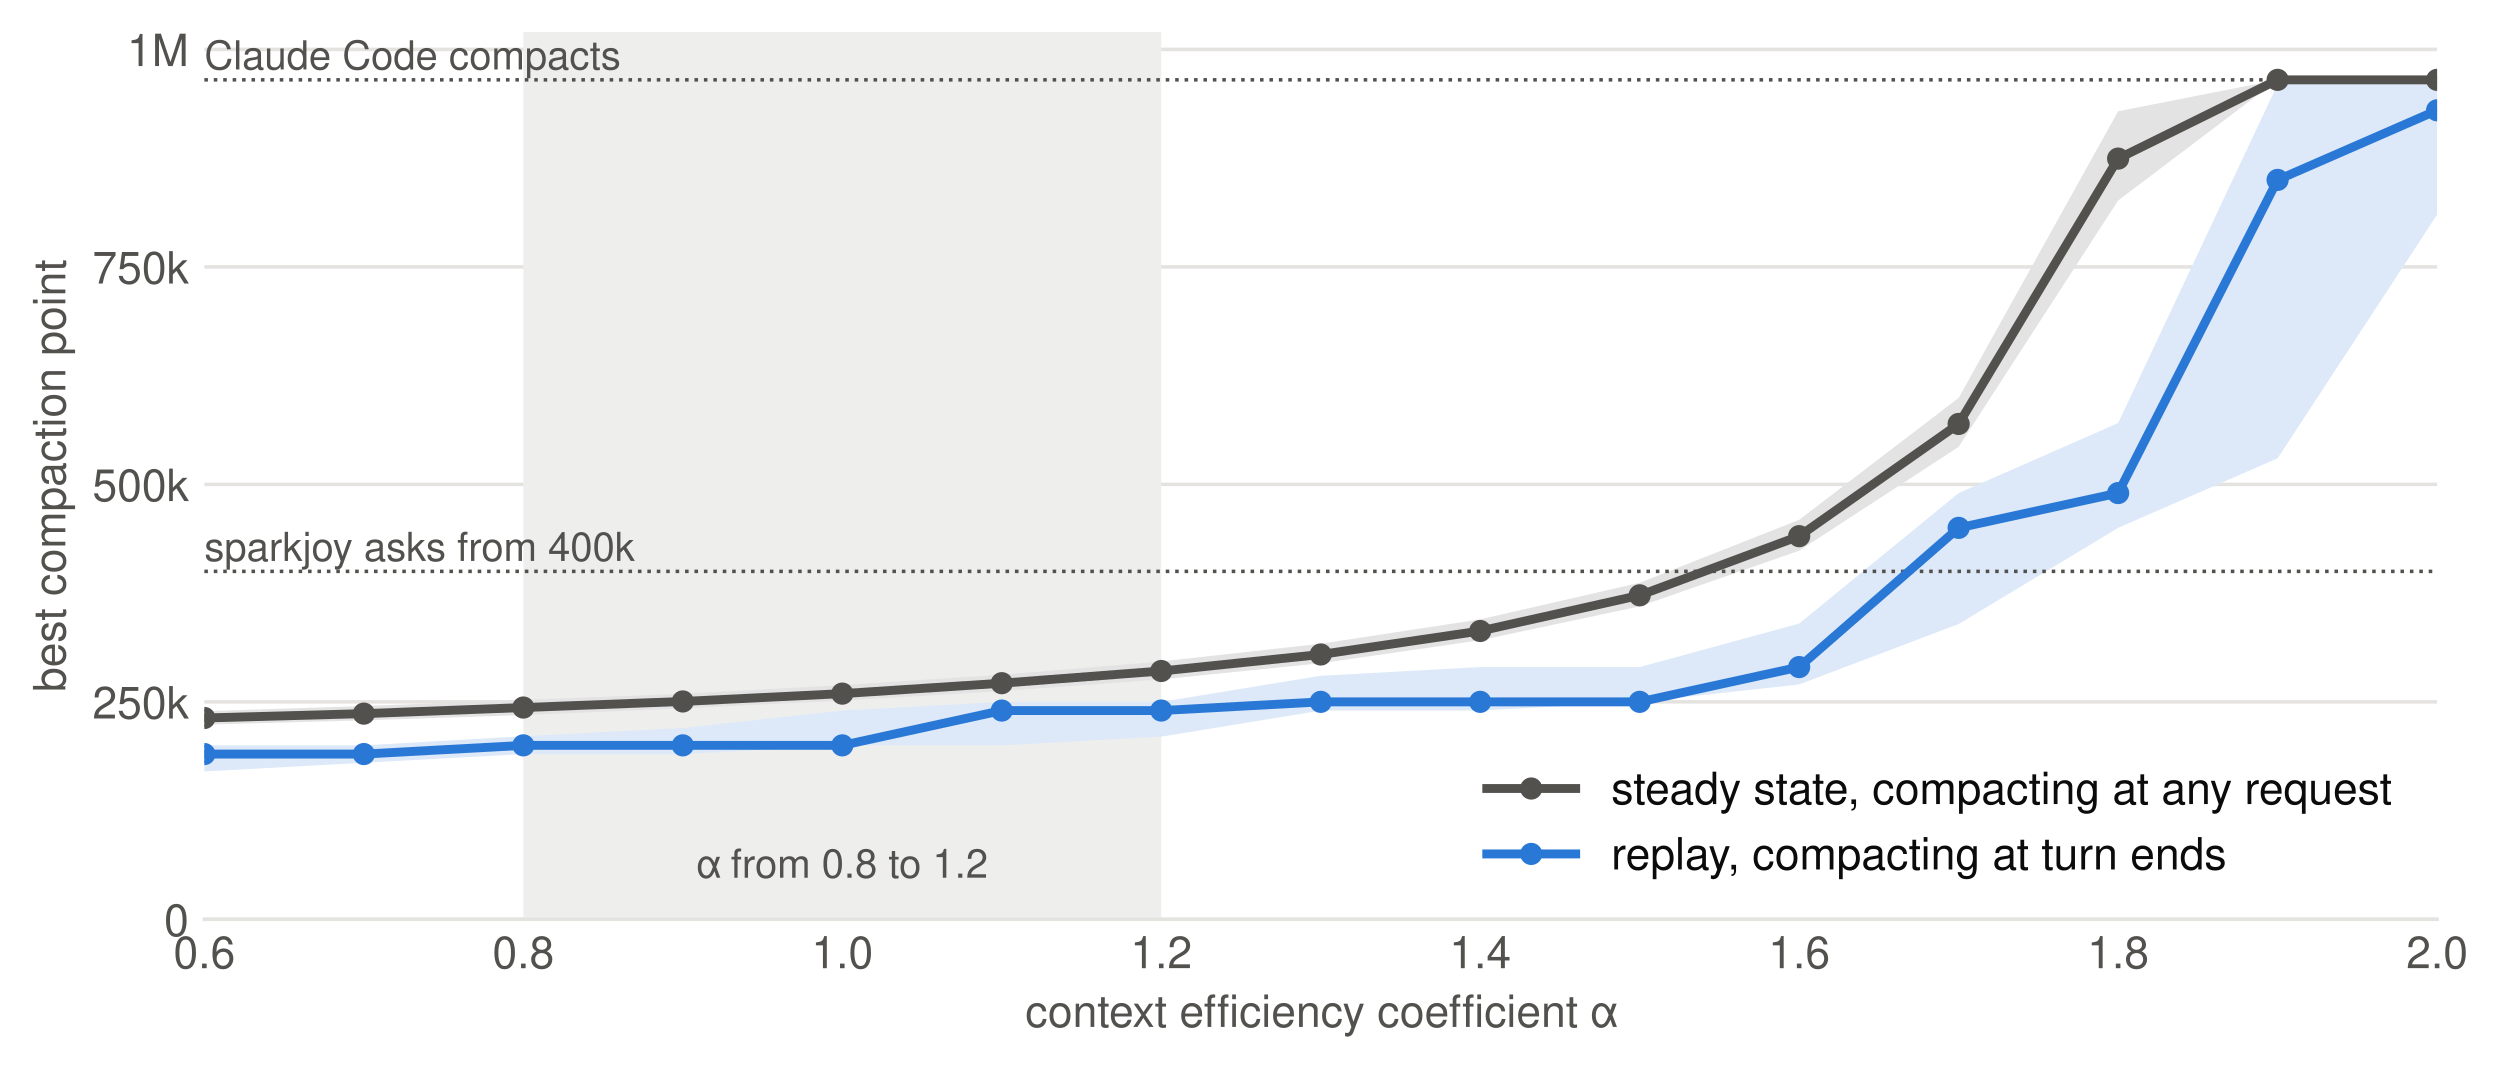
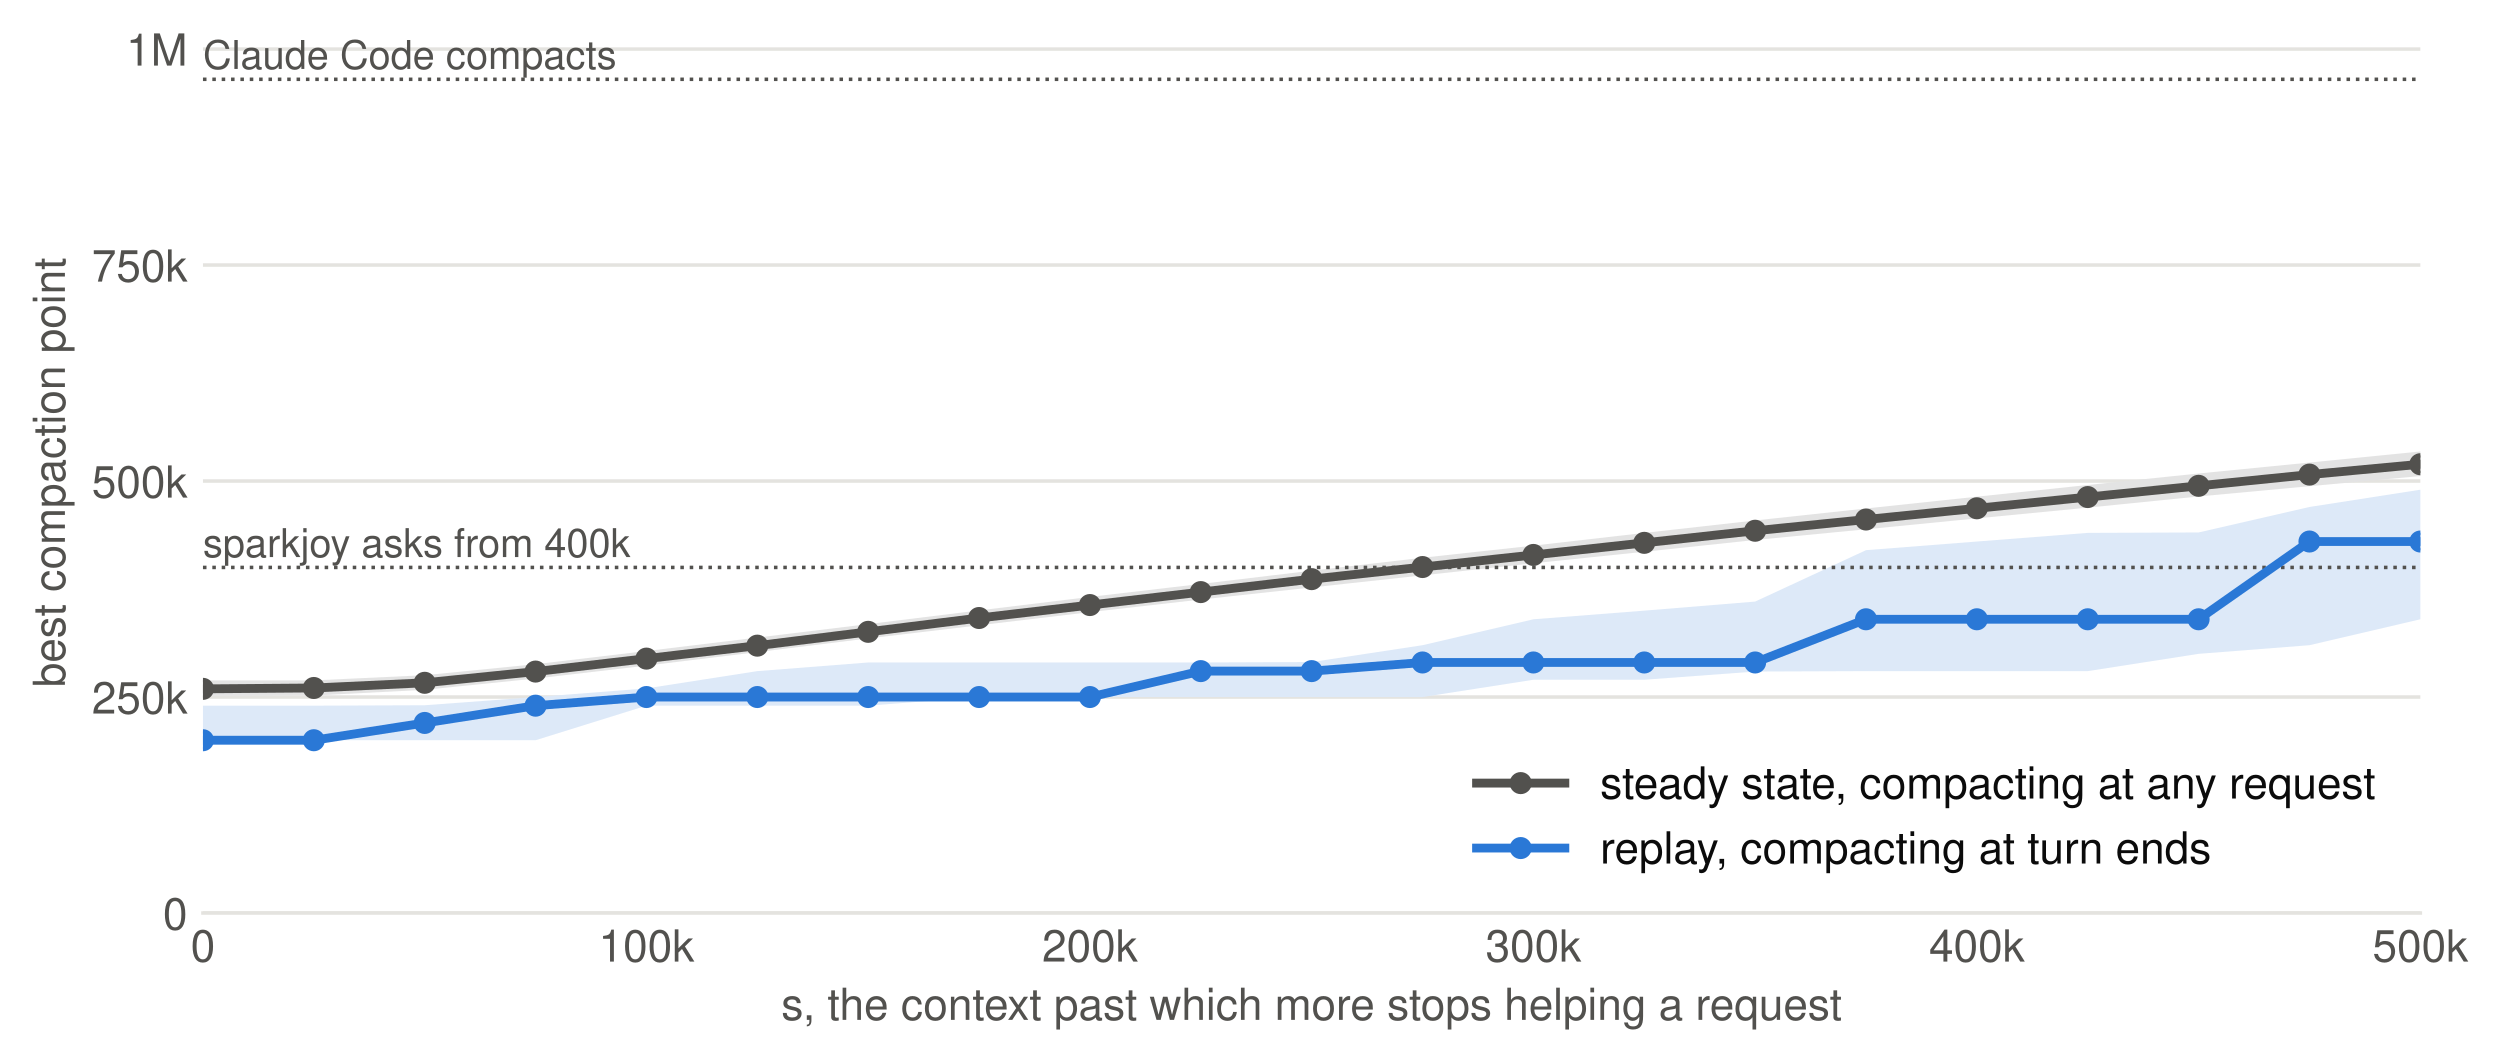
- <svg xmlns="http://www.w3.org/2000/svg" xmlns:xlink="http://www.w3.org/1999/xlink" width="562.317pt" height="240.327pt" viewBox="0 0 562.317 240.327" version="1.1">
+ <svg xmlns="http://www.w3.org/2000/svg" xmlns:xlink="http://www.w3.org/1999/xlink" width="566.209pt" height="240.396pt" viewBox="0 0 566.209 240.396" version="1.1">
  <defs>
    <style type="text/css">*{stroke-linejoin: round; stroke-linecap: butt}</style>
  </defs>
  <g id="figure_1">
    <g id="patch_1">
-       <path d="M 0 240.327  L 562.317 240.327  L 562.317 0  L 0 0  L 0 240.327  z " style="fill: none" />
+       <path d="M 0 240.396  L 566.209 240.396  L 566.209 0  L 0 0  L 0 240.396  z " style="fill: none" />
    </g>
    <g id="axes_1">
      <g id="patch_2">
        <path d="M 45.967 206.784  L 548.167 206.784  L 548.167 7.2  L 45.967 7.2  L 45.967 206.784  z " style="fill: none" />
      </g>
      <g id="matplotlib.axis_1">
        <g id="xtick_1">
          <g id="line2d_1" />
          <g id="text_1">
-             <text style="font-size: 10px; font-family: 'Helvetica', 'Arial', 'DejaVu Sans'; text-anchor: middle; fill: #52514e" x="45.967" y="217.784" transform="rotate(-0 45.96719 217.784)">0.6</text>
+             <text style="font-size: 10px; font-family: 'Helvetica', 'Arial', 'DejaVu Sans'; text-anchor: middle; fill: #52514e" x="45.967" y="217.784" transform="rotate(-0 45.96719 217.784)">0</text>
          </g>
        </g>
        <g id="xtick_2">
          <g id="line2d_2" />
          <g id="text_2">
-             <text style="font-size: 10px; font-family: 'Helvetica', 'Arial', 'DejaVu Sans'; text-anchor: middle; fill: #52514e" x="117.71" y="217.784" transform="rotate(-0 117.71 217.784)">0.8</text>
+             <text style="font-size: 10px; font-family: 'Helvetica', 'Arial', 'DejaVu Sans'; text-anchor: middle; fill: #52514e" x="146.407" y="217.784" transform="rotate(-0 146.4072 217.784)">100k</text>
          </g>
        </g>
        <g id="xtick_3">
          <g id="line2d_3" />
          <g id="text_3">
-             <text style="font-size: 10px; font-family: 'Helvetica', 'Arial', 'DejaVu Sans'; text-anchor: middle; fill: #52514e" x="189.453" y="217.784" transform="rotate(-0 189.4529 217.784)">1.0</text>
+             <text style="font-size: 10px; font-family: 'Helvetica', 'Arial', 'DejaVu Sans'; text-anchor: middle; fill: #52514e" x="246.847" y="217.784" transform="rotate(-0 246.8472 217.784)">200k</text>
          </g>
        </g>
        <g id="xtick_4">
          <g id="line2d_4" />
          <g id="text_4">
-             <text style="font-size: 10px; font-family: 'Helvetica', 'Arial', 'DejaVu Sans'; text-anchor: middle; fill: #52514e" x="261.196" y="217.784" transform="rotate(-0 261.1958 217.784)">1.2</text>
+             <text style="font-size: 10px; font-family: 'Helvetica', 'Arial', 'DejaVu Sans'; text-anchor: middle; fill: #52514e" x="347.287" y="217.784" transform="rotate(-0 347.2872 217.784)">300k</text>
          </g>
        </g>
        <g id="xtick_5">
          <g id="line2d_5" />
          <g id="text_5">
-             <text style="font-size: 10px; font-family: 'Helvetica', 'Arial', 'DejaVu Sans'; text-anchor: middle; fill: #52514e" x="332.939" y="217.784" transform="rotate(-0 332.9386 217.784)">1.4</text>
+             <text style="font-size: 10px; font-family: 'Helvetica', 'Arial', 'DejaVu Sans'; text-anchor: middle; fill: #52514e" x="447.727" y="217.784" transform="rotate(-0 447.7272 217.784)">400k</text>
          </g>
        </g>
        <g id="xtick_6">
          <g id="line2d_6" />
          <g id="text_6">
-             <text style="font-size: 10px; font-family: 'Helvetica', 'Arial', 'DejaVu Sans'; text-anchor: middle; fill: #52514e" x="404.681" y="217.784" transform="rotate(-0 404.6815 217.784)">1.6</text>
-           </g>
-         </g>
-         <g id="xtick_7">
-           <g id="line2d_7" />
-           <g id="text_7">
-             <text style="font-size: 10px; font-family: 'Helvetica', 'Arial', 'DejaVu Sans'; text-anchor: middle; fill: #52514e" x="476.424" y="217.784" transform="rotate(-0 476.4243 217.784)">1.8</text>
-           </g>
-         </g>
-         <g id="xtick_8">
+             <text style="font-size: 10px; font-family: 'Helvetica', 'Arial', 'DejaVu Sans'; text-anchor: middle; fill: #52514e" x="548.167" y="217.784" transform="rotate(-0 548.1672 217.784)">500k</text>
+           </g>
+         </g>
+         <g id="text_7">
+           <text style="font-size: 10px; font-family: 'Helvetica', 'Arial', 'DejaVu Sans'; text-anchor: middle; fill: #52514e" x="297.067" y="230.983" transform="rotate(-0 297.0672 230.9832)">s, the context past which more stops helping a request</text>
+         </g>
+       </g>
+       <g id="matplotlib.axis_2">
+         <g id="ytick_1">
+           <g id="line2d_7">
+             <path d="M 45.967 206.784  L 548.167 206.784  " clip-path="url(#pe589eab913)" style="fill: none; stroke: #e4e3df; stroke-width: 0.8; stroke-linecap: square" />
+           </g>
          <g id="line2d_8" />
          <g id="text_8">
-             <text style="font-size: 10px; font-family: 'Helvetica', 'Arial', 'DejaVu Sans'; text-anchor: middle; fill: #52514e" x="548.167" y="217.784" transform="rotate(-0 548.1672 217.784)">2.0</text>
-           </g>
-         </g>
-         <g id="text_9">
-           <text style="font-size: 10px; font-family: 'Helvetica', 'Arial', 'DejaVu Sans'; text-anchor: middle; fill: #52514e" x="297.067" y="230.983" transform="rotate(-0 297.0672 230.9832)">context efficiency coefficient α</text>
-         </g>
-       </g>
-       <g id="matplotlib.axis_2">
-         <g id="ytick_1">
+             <text style="font-size: 10px; font-family: 'Helvetica', 'Arial', 'DejaVu Sans'; text-anchor: end; fill: #52514e" x="42.467" y="210.534" transform="rotate(-0 42.46719 210.534)">0</text>
+           </g>
+         </g>
+         <g id="ytick_2">
          <g id="line2d_9">
-             <path d="M 45.967 206.784  L 548.167 206.784  " clip-path="url(#pe589eab913)" style="fill: none; stroke: #e4e3df; stroke-width: 0.8; stroke-linecap: square" />
+             <path d="M 45.967 157.866  L 548.167 157.866  " clip-path="url(#pe589eab913)" style="fill: none; stroke: #e4e3df; stroke-width: 0.8; stroke-linecap: square" />
          </g>
          <g id="line2d_10" />
+           <g id="text_9">
+             <text style="font-size: 10px; font-family: 'Helvetica', 'Arial', 'DejaVu Sans'; text-anchor: end; fill: #52514e" x="42.467" y="161.616" transform="rotate(-0 42.46719 161.6164)">250k</text>
+           </g>
+         </g>
+         <g id="ytick_3">
+           <g id="line2d_11">
+             <path d="M 45.967 108.949  L 548.167 108.949  " clip-path="url(#pe589eab913)" style="fill: none; stroke: #e4e3df; stroke-width: 0.8; stroke-linecap: square" />
+           </g>
+           <g id="line2d_12" />
          <g id="text_10">
-             <text style="font-size: 10px; font-family: 'Helvetica', 'Arial', 'DejaVu Sans'; text-anchor: end; fill: #52514e" x="42.467" y="210.534" transform="rotate(-0 42.46719 210.534)">0</text>
-           </g>
-         </g>
-         <g id="ytick_2">
-           <g id="line2d_11">
-             <path d="M 45.967 157.866  L 548.167 157.866  " clip-path="url(#pe589eab913)" style="fill: none; stroke: #e4e3df; stroke-width: 0.8; stroke-linecap: square" />
-           </g>
-           <g id="line2d_12" />
+             <text style="font-size: 10px; font-family: 'Helvetica', 'Arial', 'DejaVu Sans'; text-anchor: end; fill: #52514e" x="42.467" y="112.699" transform="rotate(-0 42.46719 112.6987)">500k</text>
+           </g>
+         </g>
+         <g id="ytick_4">
+           <g id="line2d_13">
+             <path d="M 45.967 60.031  L 548.167 60.031  " clip-path="url(#pe589eab913)" style="fill: none; stroke: #e4e3df; stroke-width: 0.8; stroke-linecap: square" />
+           </g>
+           <g id="line2d_14" />
          <g id="text_11">
-             <text style="font-size: 10px; font-family: 'Helvetica', 'Arial', 'DejaVu Sans'; text-anchor: end; fill: #52514e" x="42.467" y="161.616" transform="rotate(-0 42.46719 161.6164)">250k</text>
-           </g>
-         </g>
-         <g id="ytick_3">
-           <g id="line2d_13">
-             <path d="M 45.967 108.949  L 548.167 108.949  " clip-path="url(#pe589eab913)" style="fill: none; stroke: #e4e3df; stroke-width: 0.8; stroke-linecap: square" />
-           </g>
-           <g id="line2d_14" />
+             <text style="font-size: 10px; font-family: 'Helvetica', 'Arial', 'DejaVu Sans'; text-anchor: end; fill: #52514e" x="42.467" y="63.781" transform="rotate(-0 42.46719 63.78106)">750k</text>
+           </g>
+         </g>
+         <g id="ytick_5">
+           <g id="line2d_15">
+             <path d="M 45.967 11.113  L 548.167 11.113  " clip-path="url(#pe589eab913)" style="fill: none; stroke: #e4e3df; stroke-width: 0.8; stroke-linecap: square" />
+           </g>
+           <g id="line2d_16" />
          <g id="text_12">
-             <text style="font-size: 10px; font-family: 'Helvetica', 'Arial', 'DejaVu Sans'; text-anchor: end; fill: #52514e" x="42.467" y="112.699" transform="rotate(-0 42.46719 112.6987)">500k</text>
-           </g>
-         </g>
-         <g id="ytick_4">
-           <g id="line2d_15">
-             <path d="M 45.967 60.031  L 548.167 60.031  " clip-path="url(#pe589eab913)" style="fill: none; stroke: #e4e3df; stroke-width: 0.8; stroke-linecap: square" />
-           </g>
-           <g id="line2d_16" />
-           <g id="text_13">
-             <text style="font-size: 10px; font-family: 'Helvetica', 'Arial', 'DejaVu Sans'; text-anchor: end; fill: #52514e" x="42.467" y="63.781" transform="rotate(-0 42.46719 63.78106)">750k</text>
-           </g>
-         </g>
-         <g id="ytick_5">
-           <g id="line2d_17">
-             <path d="M 45.967 11.113  L 548.167 11.113  " clip-path="url(#pe589eab913)" style="fill: none; stroke: #e4e3df; stroke-width: 0.8; stroke-linecap: square" />
-           </g>
-           <g id="line2d_18" />
-           <g id="text_14">
            <text style="font-size: 10px; font-family: 'Helvetica', 'Arial', 'DejaVu Sans'; text-anchor: end; fill: #52514e" x="42.467" y="14.863" transform="rotate(-0 42.46719 14.86341)">1M</text>
          </g>
        </g>
-         <g id="text_15">
+         <g id="text_13">
          <text style="font-size: 10px; font-family: 'Helvetica', 'Arial', 'DejaVu Sans'; text-anchor: middle; fill: #52514e" x="14.7" y="106.992" transform="rotate(-90 14.7 106.992)">best compaction point</text>
        </g>
      </g>
+       <g id="FillBetweenPolyCollection_1">
+         <defs>
+           <path id="m03b92837f4" d="M 45.967 -86.301  L 45.967 -82.796  L 71.077 -82.876  L 96.187 -84.166  L 121.297 -86.715  L 146.407 -89.644  L 171.517 -92.706  L 196.627 -95.8  L 221.737 -98.777  L 246.847 -101.761  L 271.957 -104.609  L 297.067 -107.348  L 322.177 -110.087  L 347.287 -112.827  L 372.397 -115.432  L 397.507 -118.1  L 422.617 -120.522  L 447.727 -122.992  L 472.837 -125.422  L 497.947 -127.954  L 523.057 -130.282  L 548.167 -132.579  L 548.167 -138.149  L 548.167 -138.149  L 523.057 -135.639  L 497.947 -133.16  L 472.837 -130.555  L 447.727 -127.907  L 422.617 -125.236  L 397.507 -122.524  L 372.397 -119.702  L 347.287 -116.824  L 322.177 -114.081  L 297.067 -111.149  L 271.957 -108.145  L 246.847 -105.21  L 221.737 -102.148  L 196.627 -99.052  L 171.517 -95.999  L 146.407 -92.954  L 121.297 -89.97  L 96.187 -87.475  L 71.077 -86.301  L 45.967 -86.301  z " />
+         </defs>
+         <g clip-path="url(#pe589eab913)">
+           <use xlink:href="#m03b92837f4" x="0" y="240.396" style="fill: #e3e3e3" />
+         </g>
+       </g>
+       <g id="FillBetweenPolyCollection_2">
+         <defs>
+           <path id="m87069b8740" d="M 45.967 -80.573  L 45.967 -72.746  L 71.077 -72.746  L 96.187 -72.746  L 121.297 -72.746  L 146.407 -80.573  L 171.517 -80.573  L 196.627 -80.573  L 221.737 -82.529  L 246.847 -82.529  L 271.957 -82.529  L 297.067 -82.529  L 322.177 -82.529  L 347.287 -86.443  L 372.397 -86.443  L 397.507 -88.302  L 422.617 -88.399  L 447.727 -88.399  L 472.837 -88.399  L 497.947 -92.313  L 523.057 -94.27  L 548.167 -100.14  L 548.167 -129.49  L 548.167 -129.49  L 523.057 -125.577  L 497.947 -119.805  L 472.837 -119.707  L 447.727 -117.75  L 422.617 -115.793  L 397.507 -104.151  L 372.397 -102.096  L 347.287 -100.14  L 322.177 -94.27  L 297.067 -90.454  L 271.957 -90.356  L 246.847 -90.356  L 221.737 -90.356  L 196.627 -90.356  L 171.517 -88.399  L 146.407 -84.486  L 121.297 -82.529  L 96.187 -80.67  L 71.077 -80.573  L 45.967 -80.573  z " />
+         </defs>
+         <g clip-path="url(#pe589eab913)">
+           <use xlink:href="#m87069b8740" x="0" y="240.396" style="fill: #dde9f8" />
+         </g>
+       </g>
+       <g id="line2d_17">
+         <path d="M 45.967 128.516  L 548.167 128.516  " clip-path="url(#pe589eab913)" style="fill: none; stroke-dasharray: 0.8,1.32; stroke-dashoffset: 0; stroke: #52514e; stroke-width: 0.8" />
+       </g>
+       <g id="line2d_18">
+         <path d="M 45.967 17.962  L 548.167 17.962  " clip-path="url(#pe589eab913)" style="fill: none; stroke-dasharray: 0.8,1.32; stroke-dashoffset: 0; stroke: #52514e; stroke-width: 0.8" />
+       </g>
+       <g id="line2d_19">
+         <path d="M 45.967 156.014  L 71.077 155.818  L 96.187 154.644  L 121.297 152.1  L 146.407 149.165  L 171.517 146.23  L 196.627 143.1  L 221.737 139.969  L 246.847 137.034  L 271.957 134.099  L 297.067 131.164  L 322.177 128.424  L 347.287 125.685  L 372.397 122.946  L 397.507 120.206  L 422.617 117.662  L 447.727 115.119  L 472.837 112.575  L 497.947 110.031  L 523.057 107.488  L 548.167 105.14  " clip-path="url(#pe589eab913)" style="fill: none; stroke: #52514e; stroke-width: 2; stroke-linecap: square" />
+         <defs>
+           <path id="m1e91a88537" d="M 0 2  C 0.53 2 1.039 1.789 1.414 1.414  C 1.789 1.039 2 0.53 2 0  C 2 -0.53 1.789 -1.039 1.414 -1.414  C 1.039 -1.789 0.53 -2 0 -2  C -0.53 -2 -1.039 -1.789 -1.414 -1.414  C -1.789 -1.039 -2 -0.53 -2 0  C -2 0.53 -1.789 1.039 -1.414 1.414  C -1.039 1.789 -0.53 2 0 2  z " style="stroke: #52514e" />
+         </defs>
+         <g clip-path="url(#pe589eab913)">
+           <use xlink:href="#m1e91a88537" x="45.967" y="156.014" style="fill: #52514e; stroke: #52514e" />
+           <use xlink:href="#m1e91a88537" x="71.077" y="155.818" style="fill: #52514e; stroke: #52514e" />
+           <use xlink:href="#m1e91a88537" x="96.187" y="154.644" style="fill: #52514e; stroke: #52514e" />
+           <use xlink:href="#m1e91a88537" x="121.297" y="152.1" style="fill: #52514e; stroke: #52514e" />
+           <use xlink:href="#m1e91a88537" x="146.407" y="149.165" style="fill: #52514e; stroke: #52514e" />
+           <use xlink:href="#m1e91a88537" x="171.517" y="146.23" style="fill: #52514e; stroke: #52514e" />
+           <use xlink:href="#m1e91a88537" x="196.627" y="143.1" style="fill: #52514e; stroke: #52514e" />
+           <use xlink:href="#m1e91a88537" x="221.737" y="139.969" style="fill: #52514e; stroke: #52514e" />
+           <use xlink:href="#m1e91a88537" x="246.847" y="137.034" style="fill: #52514e; stroke: #52514e" />
+           <use xlink:href="#m1e91a88537" x="271.957" y="134.099" style="fill: #52514e; stroke: #52514e" />
+           <use xlink:href="#m1e91a88537" x="297.067" y="131.164" style="fill: #52514e; stroke: #52514e" />
+           <use xlink:href="#m1e91a88537" x="322.177" y="128.424" style="fill: #52514e; stroke: #52514e" />
+           <use xlink:href="#m1e91a88537" x="347.287" y="125.685" style="fill: #52514e; stroke: #52514e" />
+           <use xlink:href="#m1e91a88537" x="372.397" y="122.946" style="fill: #52514e; stroke: #52514e" />
+           <use xlink:href="#m1e91a88537" x="397.507" y="120.206" style="fill: #52514e; stroke: #52514e" />
+           <use xlink:href="#m1e91a88537" x="422.617" y="117.662" style="fill: #52514e; stroke: #52514e" />
+           <use xlink:href="#m1e91a88537" x="447.727" y="115.119" style="fill: #52514e; stroke: #52514e" />
+           <use xlink:href="#m1e91a88537" x="472.837" y="112.575" style="fill: #52514e; stroke: #52514e" />
+           <use xlink:href="#m1e91a88537" x="497.947" y="110.031" style="fill: #52514e; stroke: #52514e" />
+           <use xlink:href="#m1e91a88537" x="523.057" y="107.488" style="fill: #52514e; stroke: #52514e" />
+           <use xlink:href="#m1e91a88537" x="548.167" y="105.14" style="fill: #52514e; stroke: #52514e" />
+         </g>
+       </g>
+       <g id="line2d_20">
+         <path d="M 45.967 167.65  L 71.077 167.65  L 96.187 163.736  L 121.297 159.823  L 146.407 157.866  L 171.517 157.866  L 196.627 157.866  L 221.737 157.866  L 246.847 157.866  L 271.957 151.996  L 297.067 151.996  L 322.177 150.04  L 347.287 150.04  L 372.397 150.04  L 397.507 150.04  L 422.617 140.256  L 447.727 140.256  L 472.837 140.256  L 497.947 140.256  L 523.057 122.646  L 548.167 122.646  " clip-path="url(#pe589eab913)" style="fill: none; stroke: #2a78d6; stroke-width: 2; stroke-linecap: square" />
+         <defs>
+           <path id="m4f8a6ebb5b" d="M 0 2  C 0.53 2 1.039 1.789 1.414 1.414  C 1.789 1.039 2 0.53 2 0  C 2 -0.53 1.789 -1.039 1.414 -1.414  C 1.039 -1.789 0.53 -2 0 -2  C -0.53 -2 -1.039 -1.789 -1.414 -1.414  C -1.789 -1.039 -2 -0.53 -2 0  C -2 0.53 -1.789 1.039 -1.414 1.414  C -1.039 1.789 -0.53 2 0 2  z " style="stroke: #2a78d6" />
+         </defs>
+         <g clip-path="url(#pe589eab913)">
+           <use xlink:href="#m4f8a6ebb5b" x="45.967" y="167.65" style="fill: #2a78d6; stroke: #2a78d6" />
+           <use xlink:href="#m4f8a6ebb5b" x="71.077" y="167.65" style="fill: #2a78d6; stroke: #2a78d6" />
+           <use xlink:href="#m4f8a6ebb5b" x="96.187" y="163.736" style="fill: #2a78d6; stroke: #2a78d6" />
+           <use xlink:href="#m4f8a6ebb5b" x="121.297" y="159.823" style="fill: #2a78d6; stroke: #2a78d6" />
+           <use xlink:href="#m4f8a6ebb5b" x="146.407" y="157.866" style="fill: #2a78d6; stroke: #2a78d6" />
+           <use xlink:href="#m4f8a6ebb5b" x="171.517" y="157.866" style="fill: #2a78d6; stroke: #2a78d6" />
+           <use xlink:href="#m4f8a6ebb5b" x="196.627" y="157.866" style="fill: #2a78d6; stroke: #2a78d6" />
+           <use xlink:href="#m4f8a6ebb5b" x="221.737" y="157.866" style="fill: #2a78d6; stroke: #2a78d6" />
+           <use xlink:href="#m4f8a6ebb5b" x="246.847" y="157.866" style="fill: #2a78d6; stroke: #2a78d6" />
+           <use xlink:href="#m4f8a6ebb5b" x="271.957" y="151.996" style="fill: #2a78d6; stroke: #2a78d6" />
+           <use xlink:href="#m4f8a6ebb5b" x="297.067" y="151.996" style="fill: #2a78d6; stroke: #2a78d6" />
+           <use xlink:href="#m4f8a6ebb5b" x="322.177" y="150.04" style="fill: #2a78d6; stroke: #2a78d6" />
+           <use xlink:href="#m4f8a6ebb5b" x="347.287" y="150.04" style="fill: #2a78d6; stroke: #2a78d6" />
+           <use xlink:href="#m4f8a6ebb5b" x="372.397" y="150.04" style="fill: #2a78d6; stroke: #2a78d6" />
+           <use xlink:href="#m4f8a6ebb5b" x="397.507" y="150.04" style="fill: #2a78d6; stroke: #2a78d6" />
+           <use xlink:href="#m4f8a6ebb5b" x="422.617" y="140.256" style="fill: #2a78d6; stroke: #2a78d6" />
+           <use xlink:href="#m4f8a6ebb5b" x="447.727" y="140.256" style="fill: #2a78d6; stroke: #2a78d6" />
+           <use xlink:href="#m4f8a6ebb5b" x="472.837" y="140.256" style="fill: #2a78d6; stroke: #2a78d6" />
+           <use xlink:href="#m4f8a6ebb5b" x="497.947" y="140.256" style="fill: #2a78d6; stroke: #2a78d6" />
+           <use xlink:href="#m4f8a6ebb5b" x="523.057" y="122.646" style="fill: #2a78d6; stroke: #2a78d6" />
+           <use xlink:href="#m4f8a6ebb5b" x="548.167" y="122.646" style="fill: #2a78d6; stroke: #2a78d6" />
+         </g>
+       </g>
      <g id="patch_3">
-         <path d="M 117.71 206.784  L 261.196 206.784  L 261.196 7.2  L 117.71 7.2  z " clip-path="url(#pe589eab913)" style="fill: #eeeeed" />
-       </g>
-       <g id="FillBetweenPolyCollection_1">
-         <defs>
-           <path id="m8b40dc3f8d" d="M 45.967 -80.362  L 45.967 -77.329  L 81.839 -78.308  L 117.71 -79.482  L 153.581 -81.012  L 189.453 -82.727  L 225.324 -84.879  L 261.196 -87.516  L 297.067 -91.146  L 332.939 -96.317  L 368.81 -103.944  L 404.681 -116.464  L 440.553 -139.815  L 476.424 -195.227  L 512.296 -222.365  L 548.167 -222.365  L 548.167 -222.365  L 548.167 -222.365  L 512.296 -222.365  L 476.424 -215.305  L 440.553 -150.832  L 404.681 -123.407  L 368.81 -109.251  L 332.939 -101.023  L 297.067 -95.539  L 261.196 -91.554  L 225.324 -88.578  L 189.453 -86.232  L 153.581 -84.275  L 117.71 -82.906  L 81.839 -81.536  L 45.967 -80.362  z " />
-         </defs>
-         <g clip-path="url(#pe589eab913)">
-           <use xlink:href="#m8b40dc3f8d" x="0" y="240.327" style="fill: #e3e3e3" />
-         </g>
-       </g>
-       <g id="FillBetweenPolyCollection_2">
-         <defs>
-           <path id="mdf59af95ed" d="M 45.967 -72.677  L 45.967 -66.807  L 81.839 -68.764  L 117.71 -70.72  L 153.581 -70.72  L 189.453 -72.677  L 225.324 -72.677  L 261.196 -74.634  L 297.067 -80.504  L 332.939 -80.504  L 368.81 -82.461  L 404.681 -86.374  L 440.553 -99.973  L 476.424 -121.595  L 512.296 -137.248  L 548.167 -192.036  L 548.167 -221.387  L 548.167 -221.387  L 512.296 -221.387  L 476.424 -145.173  L 440.553 -129.422  L 404.681 -100.071  L 368.81 -90.287  L 332.939 -90.287  L 297.067 -88.331  L 261.196 -82.461  L 225.324 -82.461  L 189.453 -80.504  L 153.581 -76.59  L 117.71 -74.732  L 81.839 -72.677  L 45.967 -72.677  z " />
-         </defs>
-         <g clip-path="url(#pe589eab913)">
-           <use xlink:href="#mdf59af95ed" x="0" y="240.327" style="fill: #dde9f8" />
-         </g>
-       </g>
-       <g id="line2d_19">
-         <path d="M 45.967 128.516  L 548.167 128.516  " clip-path="url(#pe589eab913)" style="fill: none; stroke-dasharray: 0.8,1.32; stroke-dashoffset: 0; stroke: #52514e; stroke-width: 0.8" />
-       </g>
-       <g id="line2d_20">
-         <path d="M 45.967 17.962  L 548.167 17.962  " clip-path="url(#pe589eab913)" style="fill: none; stroke-dasharray: 0.8,1.32; stroke-dashoffset: 0; stroke: #52514e; stroke-width: 0.8" />
-       </g>
-       <g id="line2d_21">
-         <path d="M 45.967 161.493  L 81.839 160.514  L 117.71 159.145  L 153.581 157.775  L 189.453 156.014  L 225.324 153.666  L 261.196 150.926  L 297.067 147.209  L 332.939 141.926  L 368.81 133.903  L 404.681 120.598  L 440.553 95.356  L 476.424 35.676  L 512.296 17.962  L 548.167 17.962  " clip-path="url(#pe589eab913)" style="fill: none; stroke: #52514e; stroke-width: 2; stroke-linecap: square" />
-         <defs>
-           <path id="m1e91a88537" d="M 0 2  C 0.53 2 1.039 1.789 1.414 1.414  C 1.789 1.039 2 0.53 2 0  C 2 -0.53 1.789 -1.039 1.414 -1.414  C 1.039 -1.789 0.53 -2 0 -2  C -0.53 -2 -1.039 -1.789 -1.414 -1.414  C -1.789 -1.039 -2 -0.53 -2 0  C -2 0.53 -1.789 1.039 -1.414 1.414  C -1.039 1.789 -0.53 2 0 2  z " style="stroke: #52514e" />
-         </defs>
-         <g clip-path="url(#pe589eab913)">
-           <use xlink:href="#m1e91a88537" x="45.967" y="161.493" style="fill: #52514e; stroke: #52514e" />
-           <use xlink:href="#m1e91a88537" x="81.839" y="160.514" style="fill: #52514e; stroke: #52514e" />
-           <use xlink:href="#m1e91a88537" x="117.71" y="159.145" style="fill: #52514e; stroke: #52514e" />
-           <use xlink:href="#m1e91a88537" x="153.581" y="157.775" style="fill: #52514e; stroke: #52514e" />
-           <use xlink:href="#m1e91a88537" x="189.453" y="156.014" style="fill: #52514e; stroke: #52514e" />
-           <use xlink:href="#m1e91a88537" x="225.324" y="153.666" style="fill: #52514e; stroke: #52514e" />
-           <use xlink:href="#m1e91a88537" x="261.196" y="150.926" style="fill: #52514e; stroke: #52514e" />
-           <use xlink:href="#m1e91a88537" x="297.067" y="147.209" style="fill: #52514e; stroke: #52514e" />
-           <use xlink:href="#m1e91a88537" x="332.939" y="141.926" style="fill: #52514e; stroke: #52514e" />
-           <use xlink:href="#m1e91a88537" x="368.81" y="133.903" style="fill: #52514e; stroke: #52514e" />
-           <use xlink:href="#m1e91a88537" x="404.681" y="120.598" style="fill: #52514e; stroke: #52514e" />
-           <use xlink:href="#m1e91a88537" x="440.553" y="95.356" style="fill: #52514e; stroke: #52514e" />
-           <use xlink:href="#m1e91a88537" x="476.424" y="35.676" style="fill: #52514e; stroke: #52514e" />
-           <use xlink:href="#m1e91a88537" x="512.296" y="17.962" style="fill: #52514e; stroke: #52514e" />
-           <use xlink:href="#m1e91a88537" x="548.167" y="17.962" style="fill: #52514e; stroke: #52514e" />
-         </g>
-       </g>
-       <g id="line2d_22">
-         <path d="M 45.967 169.607  L 81.839 169.607  L 117.71 167.65  L 153.581 167.65  L 189.453 167.65  L 225.324 159.823  L 261.196 159.823  L 297.067 157.866  L 332.939 157.866  L 368.81 157.866  L 404.681 150.04  L 440.553 118.732  L 476.424 110.905  L 512.296 40.464  L 548.167 24.81  " clip-path="url(#pe589eab913)" style="fill: none; stroke: #2a78d6; stroke-width: 2; stroke-linecap: square" />
-         <defs>
-           <path id="m4f8a6ebb5b" d="M 0 2  C 0.53 2 1.039 1.789 1.414 1.414  C 1.789 1.039 2 0.53 2 0  C 2 -0.53 1.789 -1.039 1.414 -1.414  C 1.039 -1.789 0.53 -2 0 -2  C -0.53 -2 -1.039 -1.789 -1.414 -1.414  C -1.789 -1.039 -2 -0.53 -2 0  C -2 0.53 -1.789 1.039 -1.414 1.414  C -1.039 1.789 -0.53 2 0 2  z " style="stroke: #2a78d6" />
-         </defs>
-         <g clip-path="url(#pe589eab913)">
-           <use xlink:href="#m4f8a6ebb5b" x="45.967" y="169.607" style="fill: #2a78d6; stroke: #2a78d6" />
-           <use xlink:href="#m4f8a6ebb5b" x="81.839" y="169.607" style="fill: #2a78d6; stroke: #2a78d6" />
-           <use xlink:href="#m4f8a6ebb5b" x="117.71" y="167.65" style="fill: #2a78d6; stroke: #2a78d6" />
-           <use xlink:href="#m4f8a6ebb5b" x="153.581" y="167.65" style="fill: #2a78d6; stroke: #2a78d6" />
-           <use xlink:href="#m4f8a6ebb5b" x="189.453" y="167.65" style="fill: #2a78d6; stroke: #2a78d6" />
-           <use xlink:href="#m4f8a6ebb5b" x="225.324" y="159.823" style="fill: #2a78d6; stroke: #2a78d6" />
-           <use xlink:href="#m4f8a6ebb5b" x="261.196" y="159.823" style="fill: #2a78d6; stroke: #2a78d6" />
-           <use xlink:href="#m4f8a6ebb5b" x="297.067" y="157.866" style="fill: #2a78d6; stroke: #2a78d6" />
-           <use xlink:href="#m4f8a6ebb5b" x="332.939" y="157.866" style="fill: #2a78d6; stroke: #2a78d6" />
-           <use xlink:href="#m4f8a6ebb5b" x="368.81" y="157.866" style="fill: #2a78d6; stroke: #2a78d6" />
-           <use xlink:href="#m4f8a6ebb5b" x="404.681" y="150.04" style="fill: #2a78d6; stroke: #2a78d6" />
-           <use xlink:href="#m4f8a6ebb5b" x="440.553" y="118.732" style="fill: #2a78d6; stroke: #2a78d6" />
-           <use xlink:href="#m4f8a6ebb5b" x="476.424" y="110.905" style="fill: #2a78d6; stroke: #2a78d6" />
-           <use xlink:href="#m4f8a6ebb5b" x="512.296" y="40.464" style="fill: #2a78d6; stroke: #2a78d6" />
-           <use xlink:href="#m4f8a6ebb5b" x="548.167" y="24.81" style="fill: #2a78d6; stroke: #2a78d6" />
-         </g>
-       </g>
-       <g id="patch_4">
        <path d="M 45.967 206.784  L 548.167 206.784  " style="fill: none; stroke: #e4e3df; stroke-width: 0.8; stroke-linejoin: miter; stroke-linecap: square" />
      </g>
-       <g id="text_16">
-         <text style="font-size: 9px; font-family: 'Helvetica', 'Arial', 'DejaVu Sans'; text-anchor: middle; fill: #52514e" x="189.453" y="197.428" transform="rotate(-0 189.4529 197.4279)">α from 0.8 to 1.2</text>
-       </g>
-       <g id="text_17">
+       <g id="text_14">
        <text style="font-size: 9px; font-family: 'Helvetica', 'Arial', 'DejaVu Sans'; text-anchor: start; fill: #52514e" x="45.967" y="126.168" transform="rotate(-0 45.96719 126.1677)">sparkjoy asks from 400k</text>
      </g>
-       <g id="text_18">
+       <g id="text_15">
        <text style="font-size: 9px; font-family: 'Helvetica', 'Arial', 'DejaVu Sans'; text-anchor: start; fill: #52514e" x="45.967" y="15.614" transform="rotate(-0 45.96719 15.61383)">Claude Code compacts</text>
      </g>
      <g id="legend_1">
-         <g id="line2d_23">
+         <g id="line2d_21">
          <path d="M 334.413 177.359  L 344.413 177.359  L 354.413 177.359  " style="fill: none; stroke: #52514e; stroke-width: 2; stroke-linecap: square" />
          <g>
            <use xlink:href="#m1e91a88537" x="344.413" y="177.359" style="fill: #52514e; stroke: #52514e" />
          </g>
        </g>
-         <g id="text_19">
+         <g id="text_16">
          <text style="font-size: 10px; font-family: 'Helvetica', 'Arial', 'DejaVu Sans'; text-anchor: start; fill: #0b0b0b" x="362.413" y="180.859" transform="rotate(-0 362.4125 180.859)">steady state, compacting at any request</text>
        </g>
-         <g id="line2d_24">
+         <g id="line2d_22">
          <path d="M 334.413 192.071  L 344.413 192.071  L 354.413 192.071  " style="fill: none; stroke: #2a78d6; stroke-width: 2; stroke-linecap: square" />
          <g>
            <use xlink:href="#m4f8a6ebb5b" x="344.413" y="192.071" style="fill: #2a78d6; stroke: #2a78d6" />
          </g>
        </g>
-         <g id="text_20">
+         <g id="text_17">
          <text style="font-size: 10px; font-family: 'Helvetica', 'Arial', 'DejaVu Sans'; text-anchor: start; fill: #0b0b0b" x="362.413" y="195.571" transform="rotate(-0 362.4125 195.5715)">replay, compacting at turn ends</text>
        </g>
      </g>
    </g>
  </g>
  <defs>
    <clipPath id="pe589eab913">
      <rect x="45.967" y="7.2" width="502.2" height="199.584" />
    </clipPath>
  </defs>
</svg>
